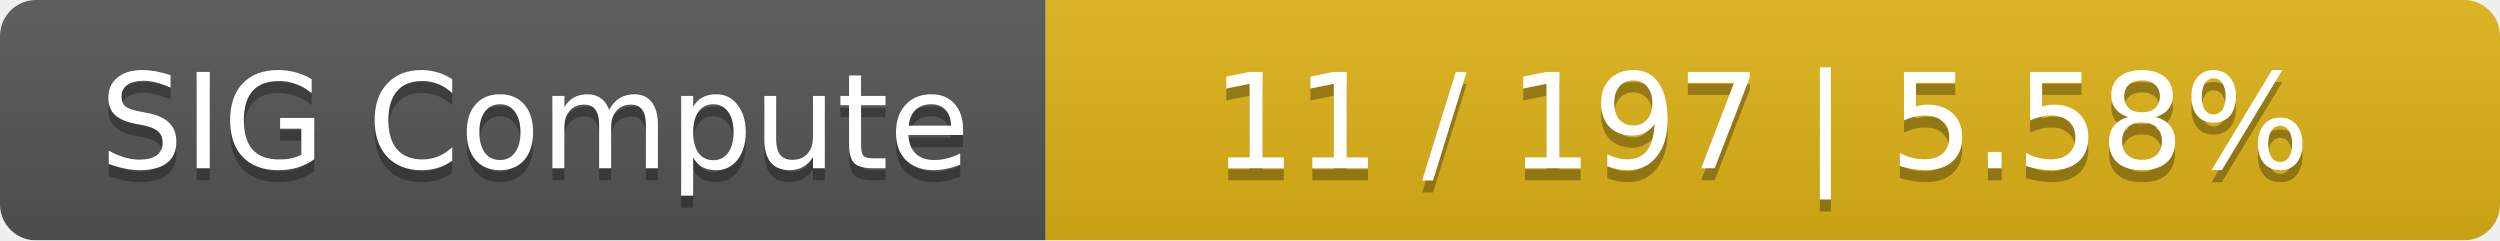
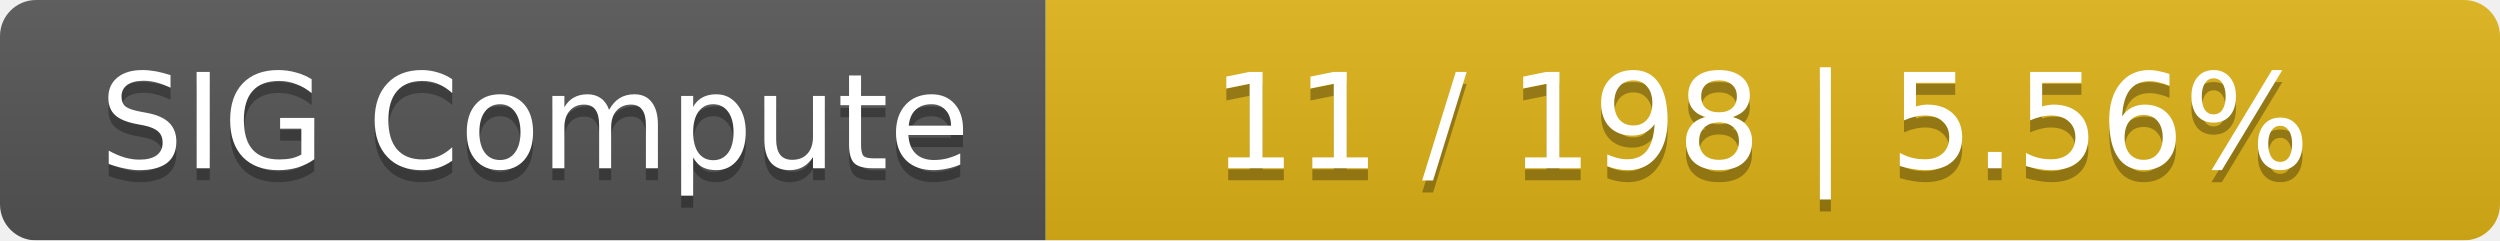
<svg xmlns="http://www.w3.org/2000/svg" width="208" height="20">
  <linearGradient id="smooth" x2="0" y2="100%">
    <stop offset="0" stop-color="#bbb" stop-opacity=".1" />
    <stop offset="1" stop-opacity=".1" />
  </linearGradient>
  <mask id="round">
    <rect width="208" height="20" rx="3" fill="#fff" />
  </mask>
  <g mask="url(#round)">
    <rect width="87" height="20" fill="#555" />
    <rect x="87" width="121" height="20" fill="#dfb317" />
    <rect width="208" height="20" fill="url(#smooth)" />
  </g>
  <g fill="#fff" text-anchor="middle" font-family="DejaVu Sans,Verdana,Geneva,sans-serif" font-size="11">
    <text x="44.5" y="15" fill="#010101" fill-opacity=".3">SIG Compute</text>
    <text x="44.5" y="14">SIG Compute</text>
-     <text x="146.5" y="15" fill="#010101" fill-opacity=".3">11 / 197    |    5.58%</text>
-     <text x="146.5" y="14">11 / 197    |    5.58%</text>
+     <text x="146.5" y="15" fill="#010101" fill-opacity=".3">11 / 198    |    5.56%</text>
+     <text x="146.5" y="14">11 / 198    |    5.56%</text>
  </g>
</svg>
